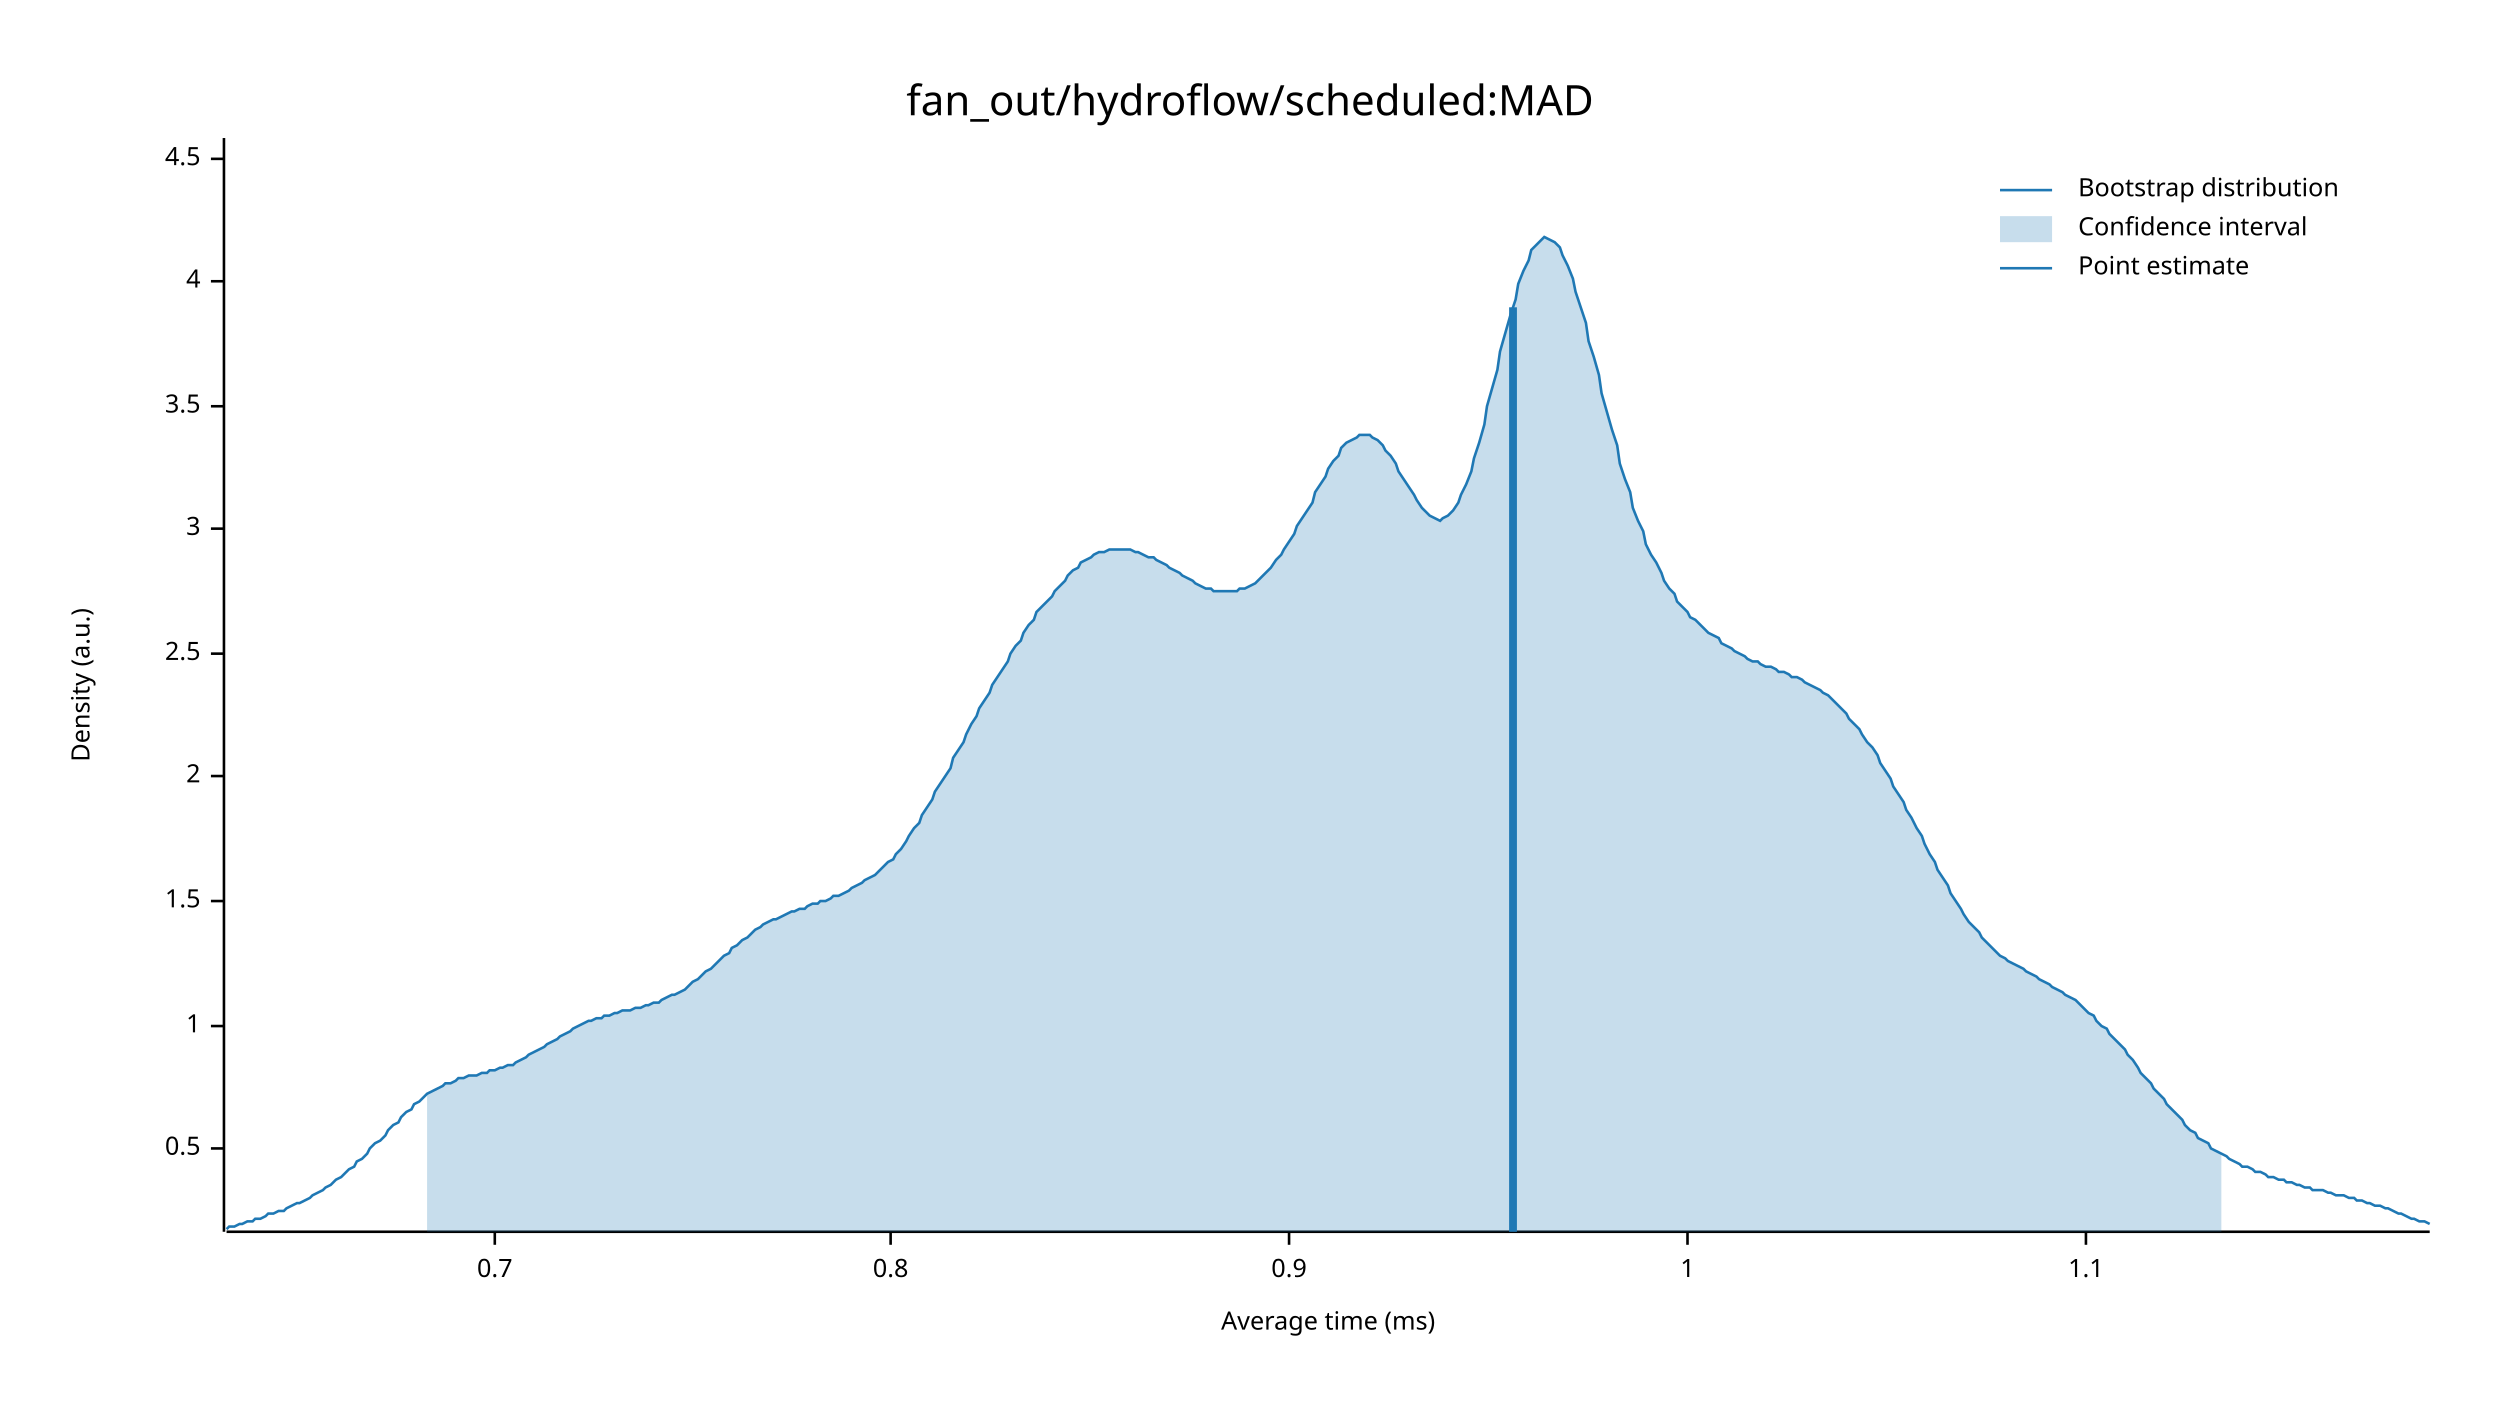
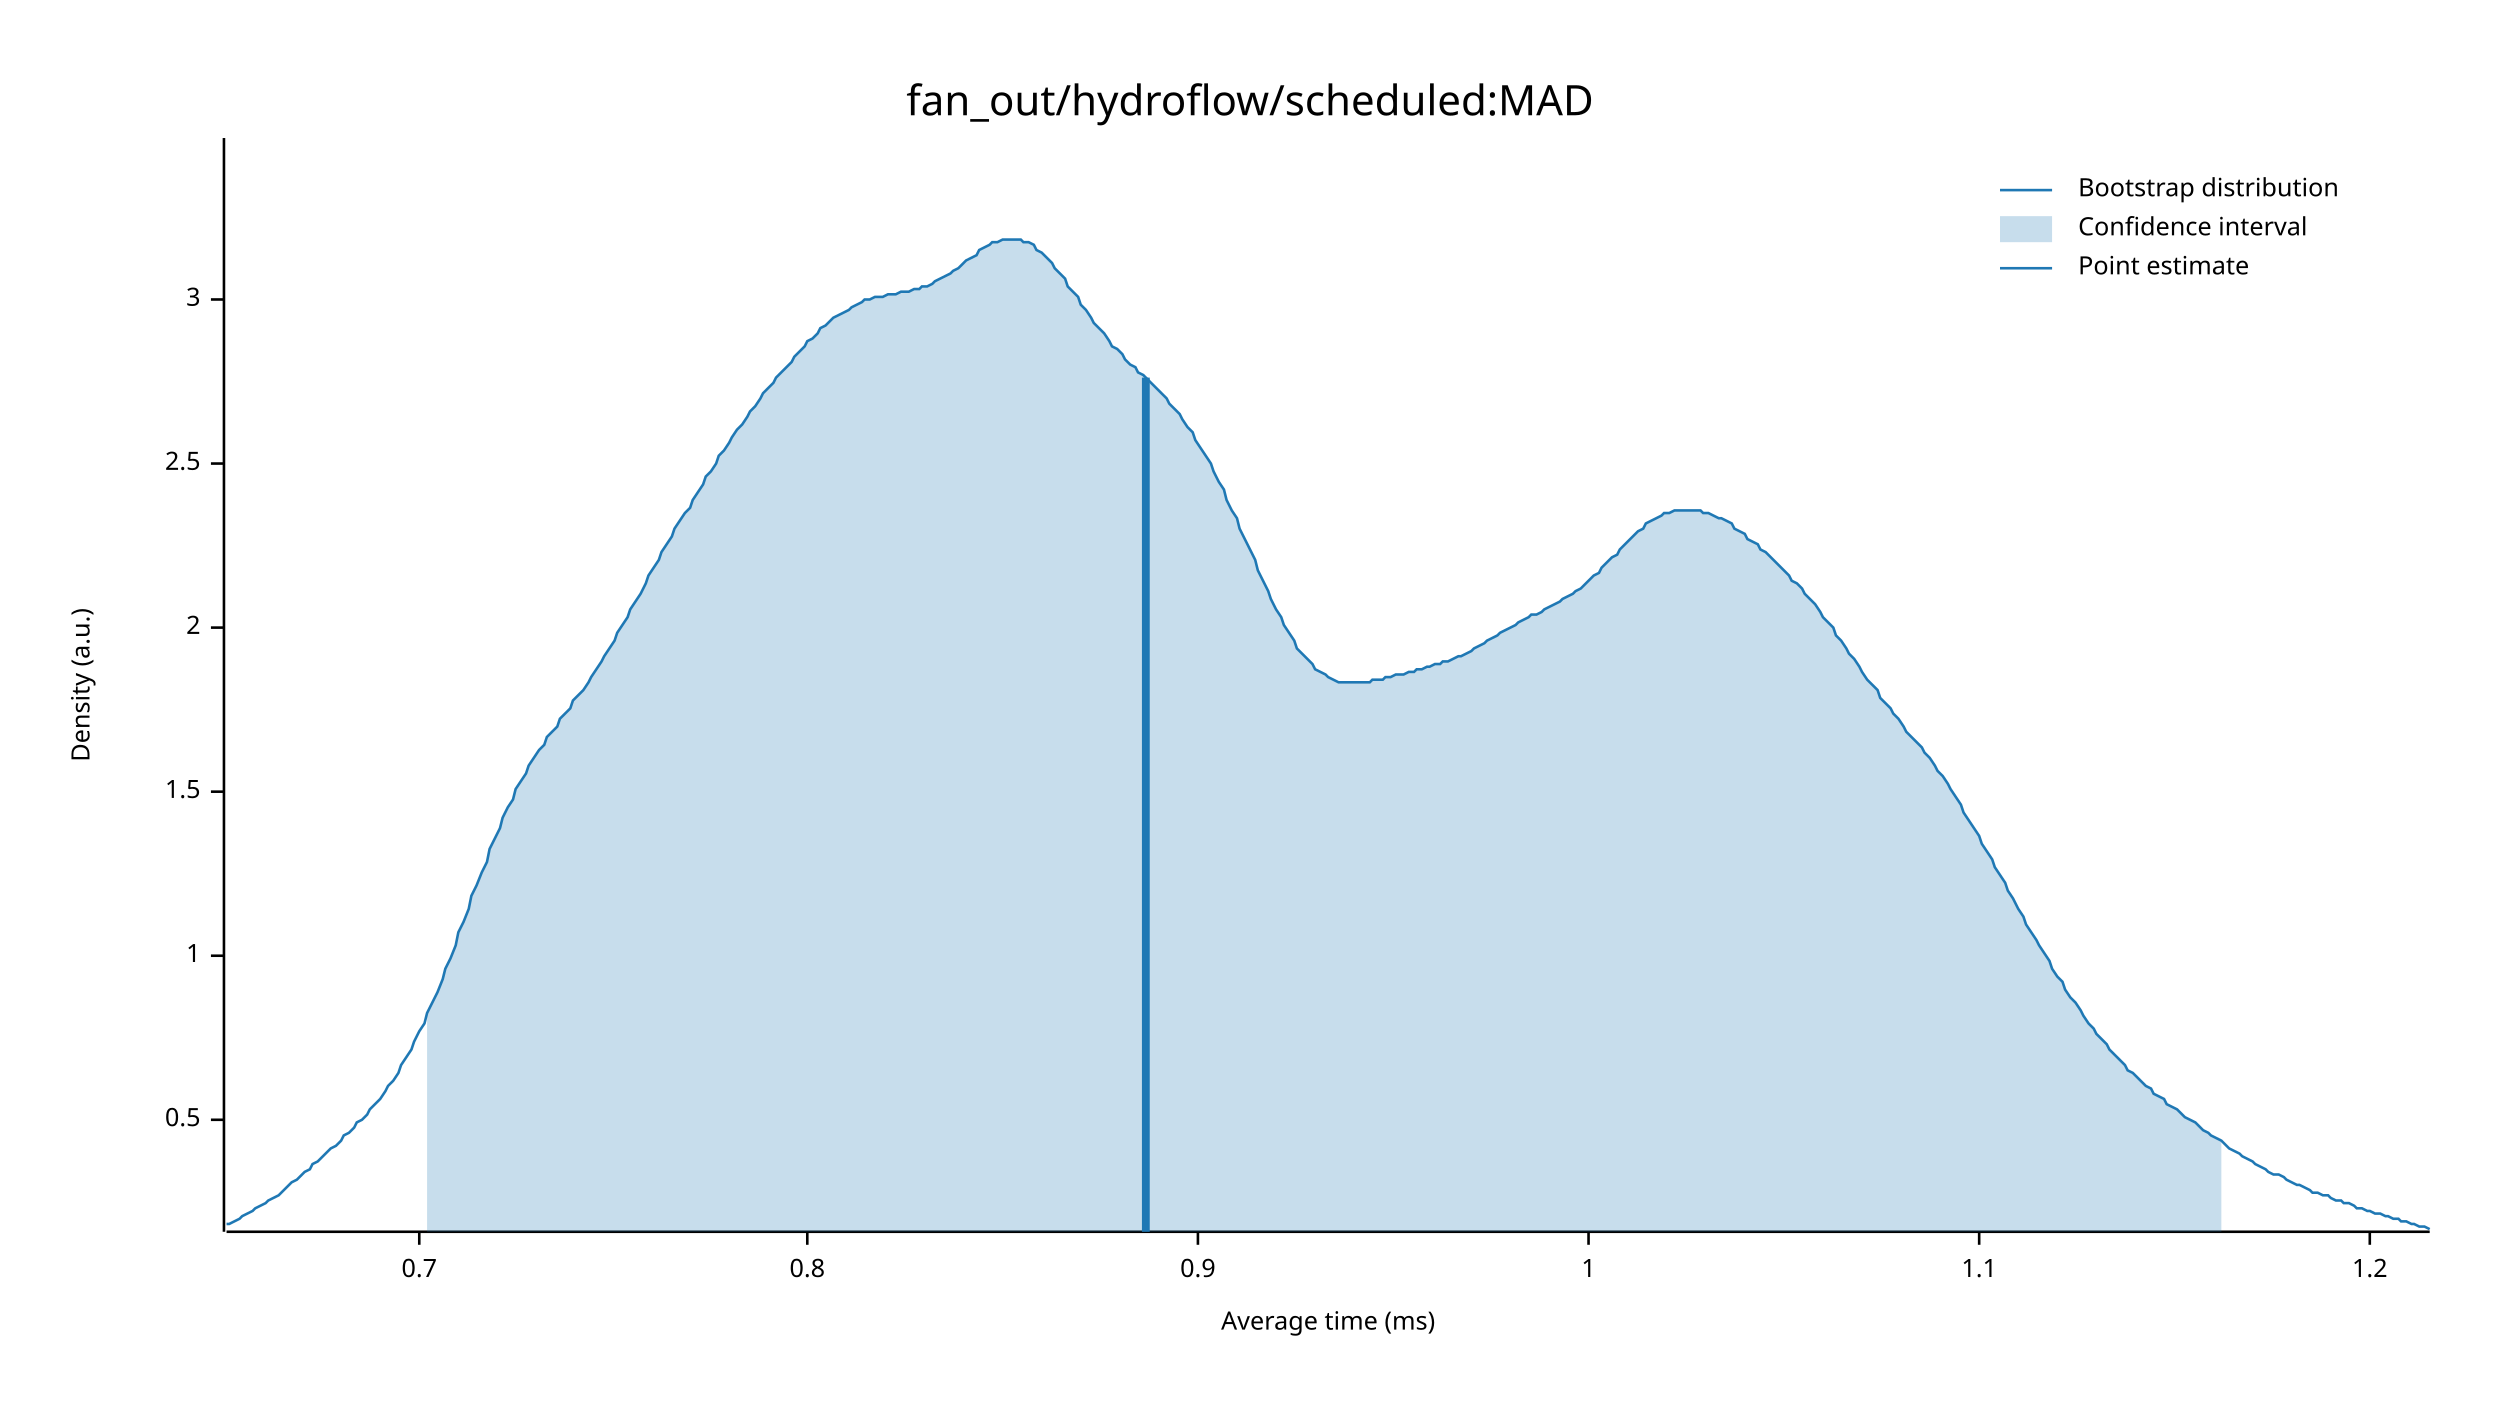
<svg xmlns="http://www.w3.org/2000/svg" width="960" height="540" viewBox="0 0 960 540">
  <text x="480" y="32" dy="0.76em" text-anchor="middle" font-family="sans-serif" font-size="16.129" opacity="1" fill="#000000">
fan_out/hydroflow/scheduled:MAD
</text>
  <text x="27" y="263" dy="0.76em" text-anchor="middle" font-family="sans-serif" font-size="9.677" opacity="1" fill="#000000" transform="rotate(270, 27, 263)">
Density (a.u.)
</text>
  <text x="510" y="513" dy="-0.5ex" text-anchor="middle" font-family="sans-serif" font-size="9.677" opacity="1" fill="#000000">
Average time (ms)
</text>
  <polyline fill="none" opacity="1" stroke="#000000" stroke-width="1" points="86,53 86,473 " />
-   <text x="77" y="441" dy="0.5ex" text-anchor="end" font-family="sans-serif" font-size="9.677" opacity="1" fill="#000000">
+   <text x="77" y="430" dy="0.5ex" text-anchor="end" font-family="sans-serif" font-size="9.677" opacity="1" fill="#000000">
0.5
</text>
-   <polyline fill="none" opacity="1" stroke="#000000" stroke-width="1" points="81,441 86,441 " />
-   <text x="77" y="394" dy="0.5ex" text-anchor="end" font-family="sans-serif" font-size="9.677" opacity="1" fill="#000000">
+   <polyline fill="none" opacity="1" stroke="#000000" stroke-width="1" points="81,430 86,430 " />
+   <text x="77" y="367" dy="0.5ex" text-anchor="end" font-family="sans-serif" font-size="9.677" opacity="1" fill="#000000">
1
</text>
-   <polyline fill="none" opacity="1" stroke="#000000" stroke-width="1" points="81,394 86,394 " />
-   <text x="77" y="346" dy="0.5ex" text-anchor="end" font-family="sans-serif" font-size="9.677" opacity="1" fill="#000000">
+   <polyline fill="none" opacity="1" stroke="#000000" stroke-width="1" points="81,367 86,367 " />
+   <text x="77" y="304" dy="0.5ex" text-anchor="end" font-family="sans-serif" font-size="9.677" opacity="1" fill="#000000">
1.5
</text>
-   <polyline fill="none" opacity="1" stroke="#000000" stroke-width="1" points="81,346 86,346 " />
-   <text x="77" y="298" dy="0.5ex" text-anchor="end" font-family="sans-serif" font-size="9.677" opacity="1" fill="#000000">
+   <polyline fill="none" opacity="1" stroke="#000000" stroke-width="1" points="81,304 86,304 " />
+   <text x="77" y="241" dy="0.5ex" text-anchor="end" font-family="sans-serif" font-size="9.677" opacity="1" fill="#000000">
2
</text>
-   <polyline fill="none" opacity="1" stroke="#000000" stroke-width="1" points="81,298 86,298 " />
-   <text x="77" y="251" dy="0.5ex" text-anchor="end" font-family="sans-serif" font-size="9.677" opacity="1" fill="#000000">
+   <polyline fill="none" opacity="1" stroke="#000000" stroke-width="1" points="81,241 86,241 " />
+   <text x="77" y="178" dy="0.5ex" text-anchor="end" font-family="sans-serif" font-size="9.677" opacity="1" fill="#000000">
2.5
</text>
-   <polyline fill="none" opacity="1" stroke="#000000" stroke-width="1" points="81,251 86,251 " />
-   <text x="77" y="203" dy="0.5ex" text-anchor="end" font-family="sans-serif" font-size="9.677" opacity="1" fill="#000000">
+   <polyline fill="none" opacity="1" stroke="#000000" stroke-width="1" points="81,178 86,178 " />
+   <text x="77" y="115" dy="0.5ex" text-anchor="end" font-family="sans-serif" font-size="9.677" opacity="1" fill="#000000">
3
</text>
-   <polyline fill="none" opacity="1" stroke="#000000" stroke-width="1" points="81,203 86,203 " />
-   <text x="77" y="156" dy="0.5ex" text-anchor="end" font-family="sans-serif" font-size="9.677" opacity="1" fill="#000000">
- 3.5
- </text>
-   <polyline fill="none" opacity="1" stroke="#000000" stroke-width="1" points="81,156 86,156 " />
-   <text x="77" y="108" dy="0.5ex" text-anchor="end" font-family="sans-serif" font-size="9.677" opacity="1" fill="#000000">
- 4
- </text>
-   <polyline fill="none" opacity="1" stroke="#000000" stroke-width="1" points="81,108 86,108 " />
-   <text x="77" y="61" dy="0.5ex" text-anchor="end" font-family="sans-serif" font-size="9.677" opacity="1" fill="#000000">
- 4.5
- </text>
-   <polyline fill="none" opacity="1" stroke="#000000" stroke-width="1" points="81,61 86,61 " />
+   <polyline fill="none" opacity="1" stroke="#000000" stroke-width="1" points="81,115 86,115 " />
  <polyline fill="none" opacity="1" stroke="#000000" stroke-width="1" points="87,473 933,473 " />
-   <text x="190" y="483" dy="0.76em" text-anchor="middle" font-family="sans-serif" font-size="9.677" opacity="1" fill="#000000">
+   <text x="161" y="483" dy="0.76em" text-anchor="middle" font-family="sans-serif" font-size="9.677" opacity="1" fill="#000000">
0.7
</text>
-   <polyline fill="none" opacity="1" stroke="#000000" stroke-width="1" points="190,473 190,478 " />
-   <text x="342" y="483" dy="0.76em" text-anchor="middle" font-family="sans-serif" font-size="9.677" opacity="1" fill="#000000">
+   <polyline fill="none" opacity="1" stroke="#000000" stroke-width="1" points="161,473 161,478 " />
+   <text x="310" y="483" dy="0.76em" text-anchor="middle" font-family="sans-serif" font-size="9.677" opacity="1" fill="#000000">
0.8
</text>
-   <polyline fill="none" opacity="1" stroke="#000000" stroke-width="1" points="342,473 342,478 " />
-   <text x="495" y="483" dy="0.76em" text-anchor="middle" font-family="sans-serif" font-size="9.677" opacity="1" fill="#000000">
+   <polyline fill="none" opacity="1" stroke="#000000" stroke-width="1" points="310,473 310,478 " />
+   <text x="460" y="483" dy="0.76em" text-anchor="middle" font-family="sans-serif" font-size="9.677" opacity="1" fill="#000000">
0.9
</text>
-   <polyline fill="none" opacity="1" stroke="#000000" stroke-width="1" points="495,473 495,478 " />
-   <text x="648" y="483" dy="0.76em" text-anchor="middle" font-family="sans-serif" font-size="9.677" opacity="1" fill="#000000">
+   <polyline fill="none" opacity="1" stroke="#000000" stroke-width="1" points="460,473 460,478 " />
+   <text x="610" y="483" dy="0.76em" text-anchor="middle" font-family="sans-serif" font-size="9.677" opacity="1" fill="#000000">
1
</text>
-   <polyline fill="none" opacity="1" stroke="#000000" stroke-width="1" points="648,473 648,478 " />
-   <text x="801" y="483" dy="0.76em" text-anchor="middle" font-family="sans-serif" font-size="9.677" opacity="1" fill="#000000">
+   <polyline fill="none" opacity="1" stroke="#000000" stroke-width="1" points="610,473 610,478 " />
+   <text x="760" y="483" dy="0.76em" text-anchor="middle" font-family="sans-serif" font-size="9.677" opacity="1" fill="#000000">
1.1
</text>
-   <polyline fill="none" opacity="1" stroke="#000000" stroke-width="1" points="801,473 801,478 " />
-   <polyline fill="none" opacity="1" stroke="#1F78B4" stroke-width="1" points="87,472 88,471 90,471 92,470 93,470 95,469 97,469 98,468 100,468 102,467 103,466 105,466 107,465 109,465 110,464 112,463 114,462 115,462 117,461 119,460 120,459 122,458 124,457 125,456 127,455 129,453 131,452 132,451 134,449 136,448 137,446 139,445 141,443 142,441 144,439 146,438 148,436 149,434 151,432 153,431 154,429 156,427 158,426 159,424 161,423 163,421 164,420 166,419 168,418 170,417 171,416 173,416 175,415 176,414 178,414 180,413 181,413 183,413 185,412 187,412 188,411 190,411 192,410 193,410 195,409 197,409 198,408 200,407 202,406 203,405 205,404 207,403 209,402 210,401 212,400 214,399 215,398 217,397 219,396 220,395 222,394 224,393 226,392 227,392 229,391 231,391 232,390 234,390 236,389 237,389 239,388 241,388 242,388 244,387 246,387 248,386 249,386 251,385 253,385 254,384 256,383 258,382 259,382 261,381 263,380 265,378 266,377 268,376 270,374 271,373 273,372 275,370 276,369 278,367 280,366 281,364 283,363 285,361 287,360 288,359 290,357 292,356 293,355 295,354 297,353 298,353 300,352 302,351 304,350 305,350 307,349 309,349 310,348 312,347 314,347 315,346 317,346 319,345 320,344 322,344 324,343 326,342 327,341 329,340 331,339 332,338 334,337 336,336 337,335 339,333 341,331 343,330 344,328 346,326 348,323 349,321 351,318 353,316 354,313 356,310 358,307 359,304 361,301 363,298 365,295 366,291 368,288 370,285 371,282 373,278 375,275 376,272 378,269 380,266 381,263 383,260 385,257 387,254 388,251 390,248 392,246 393,243 395,240 397,238 398,235 400,233 402,231 404,229 405,227 407,225 409,223 410,221 412,219 414,218 415,216 417,215 419,214 420,213 422,212 424,212 426,211 427,211 429,211 431,211 432,211 434,211 436,212 437,212 439,213 441,214 443,214 444,215 446,216 448,217 449,218 451,219 453,220 454,221 456,222 458,223 459,224 461,225 463,226 465,226 466,227 468,227 470,227 471,227 473,227 475,227 476,226 478,226 480,225 482,224 483,223 485,221 487,219 488,218 490,215 492,213 493,211 495,208 497,205 498,202 500,199 502,196 504,193 505,189 507,186 509,183 510,180 512,177 514,175 515,172 517,170 519,169 521,168 522,167 524,167 526,167 527,168 529,169 531,171 532,173 534,175 536,178 537,181 539,184 541,187 543,190 544,192 546,195 548,197 549,198 551,199 553,200 554,199 556,198 558,196 560,193 561,190 563,186 565,181 566,176 568,170 570,163 571,156 573,149 575,142 576,135 578,128 580,121 582,115 583,109 585,104 587,100 588,96 590,94 592,92 593,91 595,92 597,93 599,95 600,98 602,102 604,107 605,112 607,118 609,124 610,131 612,137 614,144 615,151 617,158 619,165 621,171 622,178 624,184 626,189 627,195 629,200 631,204 632,209 634,213 636,216 638,220 639,223 641,226 643,228 644,231 646,233 648,235 649,237 651,238 653,240 654,241 656,243 658,244 660,245 661,247 663,248 665,249 666,250 668,251 670,252 671,253 673,254 675,254 676,255 678,256 680,256 682,257 683,258 685,258 687,259 688,260 690,260 692,261 693,262 695,263 697,264 699,265 700,266 702,267 704,269 705,270 707,272 709,274 710,276 712,278 714,280 715,282 717,285 719,287 721,290 722,293 724,296 726,299 727,302 729,305 731,308 732,311 734,314 736,318 738,321 739,324 741,328 743,331 744,334 746,337 748,340 749,343 751,346 753,349 754,351 756,354 758,356 760,358 761,360 763,362 765,364 766,365 768,367 770,368 771,369 773,370 775,371 777,372 778,373 780,374 782,375 783,376 785,377 787,378 788,379 790,380 792,381 793,382 795,383 797,384 799,386 800,387 802,389 804,390 805,392 807,394 809,395 810,397 812,399 814,401 816,403 817,405 819,407 821,410 822,412 824,414 826,416 827,418 829,420 831,422 832,424 834,426 836,428 838,430 839,432 841,434 843,435 844,437 846,438 848,439 849,441 851,442 853,443 855,444 856,445 858,446 860,447 861,448 863,448 865,449 866,450 868,450 870,451 871,452 873,452 875,453 877,453 878,454 880,454 882,455 883,455 885,456 887,456 888,457 890,457 892,457 894,458 895,458 897,459 899,459 900,459 902,460 904,460 905,461 907,461 909,462 910,462 912,463 914,463 916,464 917,464 919,465 921,466 922,466 924,467 926,468 927,468 929,469 931,469 933,470 " />
-   <polygon opacity="0.25" fill="#1F78B4" points="164,420 166,419 168,418 170,417 171,416 173,416 175,415 176,414 178,414 180,413 181,413 183,413 185,412 187,412 188,411 190,411 192,410 193,410 195,409 197,409 198,408 200,407 202,406 203,405 205,404 207,403 209,402 210,401 212,400 214,399 215,398 217,397 219,396 220,395 222,394 224,393 226,392 227,392 229,391 231,391 232,390 234,390 236,389 237,389 239,388 241,388 242,388 244,387 246,387 248,386 249,386 251,385 253,385 254,384 256,383 258,382 259,382 261,381 263,380 265,378 266,377 268,376 270,374 271,373 273,372 275,370 276,369 278,367 280,366 281,364 283,363 285,361 287,360 288,359 290,357 292,356 293,355 295,354 297,353 298,353 300,352 302,351 304,350 305,350 307,349 309,349 310,348 312,347 314,347 315,346 317,346 319,345 320,344 322,344 324,343 326,342 327,341 329,340 331,339 332,338 334,337 336,336 337,335 339,333 341,331 343,330 344,328 346,326 348,323 349,321 351,318 353,316 354,313 356,310 358,307 359,304 361,301 363,298 365,295 366,291 368,288 370,285 371,282 373,278 375,275 376,272 378,269 380,266 381,263 383,260 385,257 387,254 388,251 390,248 392,246 393,243 395,240 397,238 398,235 400,233 402,231 404,229 405,227 407,225 409,223 410,221 412,219 414,218 415,216 417,215 419,214 420,213 422,212 424,212 426,211 427,211 429,211 431,211 432,211 434,211 436,212 437,212 439,213 441,214 443,214 444,215 446,216 448,217 449,218 451,219 453,220 454,221 456,222 458,223 459,224 461,225 463,226 465,226 466,227 468,227 470,227 471,227 473,227 475,227 476,226 478,226 480,225 482,224 483,223 485,221 487,219 488,218 490,215 492,213 493,211 495,208 497,205 498,202 500,199 502,196 504,193 505,189 507,186 509,183 510,180 512,177 514,175 515,172 517,170 519,169 521,168 522,167 524,167 526,167 527,168 529,169 531,171 532,173 534,175 536,178 537,181 539,184 541,187 543,190 544,192 546,195 548,197 549,198 551,199 553,200 554,199 556,198 558,196 560,193 561,190 563,186 565,181 566,176 568,170 570,163 571,156 573,149 575,142 576,135 578,128 580,121 582,115 583,109 585,104 587,100 588,96 590,94 592,92 593,91 595,92 597,93 599,95 600,98 602,102 604,107 605,112 607,118 609,124 610,131 612,137 614,144 615,151 617,158 619,165 621,171 622,178 624,184 626,189 627,195 629,200 631,204 632,209 634,213 636,216 638,220 639,223 641,226 643,228 644,231 646,233 648,235 649,237 651,238 653,240 654,241 656,243 658,244 660,245 661,247 663,248 665,249 666,250 668,251 670,252 671,253 673,254 675,254 676,255 678,256 680,256 682,257 683,258 685,258 687,259 688,260 690,260 692,261 693,262 695,263 697,264 699,265 700,266 702,267 704,269 705,270 707,272 709,274 710,276 712,278 714,280 715,282 717,285 719,287 721,290 722,293 724,296 726,299 727,302 729,305 731,308 732,311 734,314 736,318 738,321 739,324 741,328 743,331 744,334 746,337 748,340 749,343 751,346 753,349 754,351 756,354 758,356 760,358 761,360 763,362 765,364 766,365 768,367 770,368 771,369 773,370 775,371 777,372 778,373 780,374 782,375 783,376 785,377 787,378 788,379 790,380 792,381 793,382 795,383 797,384 799,386 800,387 802,389 804,390 805,392 807,394 809,395 810,397 812,399 814,401 816,403 817,405 819,407 821,410 822,412 824,414 826,416 827,418 829,420 831,422 832,424 834,426 836,428 838,430 839,432 841,434 843,435 844,437 846,438 848,439 849,441 851,442 853,443 853,473 164,473 " />
-   <polyline fill="none" opacity="1" stroke="#1F78B4" stroke-width="3" points="581,473 581,118 " />
+   <polyline fill="none" opacity="1" stroke="#000000" stroke-width="1" points="760,473 760,478 " />
+   <text x="910" y="483" dy="0.76em" text-anchor="middle" font-family="sans-serif" font-size="9.677" opacity="1" fill="#000000">
+ 1.2
+ </text>
+   <polyline fill="none" opacity="1" stroke="#000000" stroke-width="1" points="910,473 910,478 " />
+   <polyline fill="none" opacity="1" stroke="#1F78B4" stroke-width="1" points="87,470 88,470 90,469 92,468 93,467 95,466 97,465 98,464 100,463 102,462 103,461 105,460 107,459 109,457 110,456 112,454 114,453 115,452 117,450 119,449 120,447 122,446 124,444 125,443 127,441 129,440 131,438 132,436 134,435 136,433 137,431 139,430 141,428 142,426 144,424 146,422 148,419 149,417 151,415 153,412 154,409 156,406 158,403 159,400 161,396 163,393 164,389 166,385 168,381 170,376 171,372 173,368 175,363 176,358 178,354 180,349 181,344 183,340 185,335 187,331 188,326 190,322 192,318 193,314 195,310 197,307 198,303 200,300 202,297 203,294 205,291 207,288 209,286 210,283 212,281 214,279 215,276 217,274 219,272 220,269 222,267 224,265 226,262 227,260 229,257 231,254 232,252 234,249 236,246 237,243 239,240 241,237 242,234 244,231 246,228 248,224 249,221 251,218 253,215 254,212 256,209 258,206 259,203 261,200 263,197 265,195 266,192 268,189 270,186 271,183 273,181 275,178 276,175 278,173 280,170 281,168 283,165 285,163 287,160 288,158 290,156 292,153 293,151 295,149 297,147 298,145 300,143 302,141 304,139 305,137 307,135 309,133 310,131 312,130 314,128 315,126 317,125 319,123 320,122 322,121 324,120 326,119 327,118 329,117 331,116 332,115 334,115 336,114 337,114 339,114 341,113 343,113 344,113 346,112 348,112 349,112 351,111 353,111 354,110 356,110 358,109 359,108 361,107 363,106 365,105 366,104 368,103 370,101 371,100 373,99 375,98 376,96 378,95 380,94 381,93 383,93 385,92 387,92 388,92 390,92 392,92 393,93 395,93 397,94 398,96 400,97 402,99 404,101 405,103 407,105 409,107 410,110 412,112 414,114 415,117 417,119 419,122 420,124 422,126 424,128 426,131 427,133 429,134 431,136 432,138 434,140 436,141 437,143 439,144 441,146 443,148 444,149 446,151 448,153 449,155 451,157 453,159 454,161 456,164 458,166 459,169 461,172 463,175 465,178 466,181 468,185 470,188 471,192 473,196 475,199 476,203 478,207 480,211 482,215 483,219 485,223 487,227 488,230 490,234 492,237 493,240 495,243 497,246 498,249 500,251 502,253 504,255 505,257 507,258 509,259 510,260 512,261 514,262 515,262 517,262 519,262 521,262 522,262 524,262 526,262 527,261 529,261 531,261 532,260 534,260 536,259 537,259 539,259 541,258 543,258 544,257 546,257 548,256 549,256 551,255 553,255 554,254 556,254 558,253 560,252 561,252 563,251 565,250 566,249 568,248 570,247 571,246 573,245 575,244 576,243 578,242 580,241 582,240 583,239 585,238 587,237 588,236 590,236 592,235 593,234 595,233 597,232 599,231 600,230 602,229 604,228 605,227 607,226 609,224 610,223 612,221 614,220 615,218 617,216 619,214 621,213 622,211 624,209 626,207 627,206 629,204 631,203 632,201 634,200 636,199 638,198 639,197 641,197 643,196 644,196 646,196 648,196 649,196 651,196 653,196 654,197 656,197 658,198 660,199 661,199 663,200 665,201 666,203 668,204 670,205 671,207 673,208 675,209 676,211 678,212 680,214 682,216 683,217 685,219 687,221 688,223 690,224 692,226 693,228 695,230 697,232 699,235 700,237 702,239 704,241 705,244 707,246 709,249 710,251 712,253 714,256 715,258 717,261 719,263 721,265 722,268 724,270 726,272 727,274 729,276 731,279 732,281 734,283 736,285 738,287 739,289 741,291 743,294 744,296 746,298 748,301 749,303 751,306 753,309 754,312 756,315 758,318 760,321 761,324 763,327 765,330 766,333 768,336 770,339 771,342 773,345 775,349 777,352 778,355 780,358 782,361 783,363 785,366 787,369 788,372 790,375 792,377 793,380 795,383 797,385 799,388 800,390 802,393 804,395 805,397 807,399 809,401 810,403 812,405 814,407 816,409 817,411 819,412 821,414 822,415 824,417 826,418 827,420 829,421 831,422 832,424 834,425 836,426 838,428 839,429 841,430 843,431 844,432 846,434 848,435 849,436 851,437 853,438 855,440 856,441 858,442 860,443 861,444 863,445 865,446 866,447 868,448 870,449 871,450 873,451 875,451 877,452 878,453 880,454 882,455 883,455 885,456 887,457 888,458 890,458 892,459 894,459 895,460 897,461 899,461 900,462 902,462 904,463 905,464 907,464 909,465 910,465 912,466 914,466 916,467 917,467 919,468 921,468 922,469 924,469 926,470 927,470 929,471 931,471 933,472 " />
+   <polygon opacity="0.25" fill="#1F78B4" points="164,389 166,385 168,381 170,376 171,372 173,368 175,363 176,358 178,354 180,349 181,344 183,340 185,335 187,331 188,326 190,322 192,318 193,314 195,310 197,307 198,303 200,300 202,297 203,294 205,291 207,288 209,286 210,283 212,281 214,279 215,276 217,274 219,272 220,269 222,267 224,265 226,262 227,260 229,257 231,254 232,252 234,249 236,246 237,243 239,240 241,237 242,234 244,231 246,228 248,224 249,221 251,218 253,215 254,212 256,209 258,206 259,203 261,200 263,197 265,195 266,192 268,189 270,186 271,183 273,181 275,178 276,175 278,173 280,170 281,168 283,165 285,163 287,160 288,158 290,156 292,153 293,151 295,149 297,147 298,145 300,143 302,141 304,139 305,137 307,135 309,133 310,131 312,130 314,128 315,126 317,125 319,123 320,122 322,121 324,120 326,119 327,118 329,117 331,116 332,115 334,115 336,114 337,114 339,114 341,113 343,113 344,113 346,112 348,112 349,112 351,111 353,111 354,110 356,110 358,109 359,108 361,107 363,106 365,105 366,104 368,103 370,101 371,100 373,99 375,98 376,96 378,95 380,94 381,93 383,93 385,92 387,92 388,92 390,92 392,92 393,93 395,93 397,94 398,96 400,97 402,99 404,101 405,103 407,105 409,107 410,110 412,112 414,114 415,117 417,119 419,122 420,124 422,126 424,128 426,131 427,133 429,134 431,136 432,138 434,140 436,141 437,143 439,144 441,146 443,148 444,149 446,151 448,153 449,155 451,157 453,159 454,161 456,164 458,166 459,169 461,172 463,175 465,178 466,181 468,185 470,188 471,192 473,196 475,199 476,203 478,207 480,211 482,215 483,219 485,223 487,227 488,230 490,234 492,237 493,240 495,243 497,246 498,249 500,251 502,253 504,255 505,257 507,258 509,259 510,260 512,261 514,262 515,262 517,262 519,262 521,262 522,262 524,262 526,262 527,261 529,261 531,261 532,260 534,260 536,259 537,259 539,259 541,258 543,258 544,257 546,257 548,256 549,256 551,255 553,255 554,254 556,254 558,253 560,252 561,252 563,251 565,250 566,249 568,248 570,247 571,246 573,245 575,244 576,243 578,242 580,241 582,240 583,239 585,238 587,237 588,236 590,236 592,235 593,234 595,233 597,232 599,231 600,230 602,229 604,228 605,227 607,226 609,224 610,223 612,221 614,220 615,218 617,216 619,214 621,213 622,211 624,209 626,207 627,206 629,204 631,203 632,201 634,200 636,199 638,198 639,197 641,197 643,196 644,196 646,196 648,196 649,196 651,196 653,196 654,197 656,197 658,198 660,199 661,199 663,200 665,201 666,203 668,204 670,205 671,207 673,208 675,209 676,211 678,212 680,214 682,216 683,217 685,219 687,221 688,223 690,224 692,226 693,228 695,230 697,232 699,235 700,237 702,239 704,241 705,244 707,246 709,249 710,251 712,253 714,256 715,258 717,261 719,263 721,265 722,268 724,270 726,272 727,274 729,276 731,279 732,281 734,283 736,285 738,287 739,289 741,291 743,294 744,296 746,298 748,301 749,303 751,306 753,309 754,312 756,315 758,318 760,321 761,324 763,327 765,330 766,333 768,336 770,339 771,342 773,345 775,349 777,352 778,355 780,358 782,361 783,363 785,366 787,369 788,372 790,375 792,377 793,380 795,383 797,385 799,388 800,390 802,393 804,395 805,397 807,399 809,401 810,403 812,405 814,407 816,409 817,411 819,412 821,414 822,415 824,417 826,418 827,420 829,421 831,422 832,424 834,425 836,426 838,428 839,429 841,430 843,431 844,432 846,434 848,435 849,436 851,437 853,438 853,473 164,473 " />
+   <polyline fill="none" opacity="1" stroke="#1F78B4" stroke-width="3" points="440,473 440,145 " />
  <text x="798" y="68" dy="0.76em" text-anchor="start" font-family="sans-serif" font-size="9.677" opacity="1" fill="#000000">
Bootstrap distribution
</text>
  <text x="798" y="83" dy="0.76em" text-anchor="start" font-family="sans-serif" font-size="9.677" opacity="1" fill="#000000">
Confidence interval
</text>
  <text x="798" y="98" dy="0.76em" text-anchor="start" font-family="sans-serif" font-size="9.677" opacity="1" fill="#000000">
Point estimate
</text>
  <polyline fill="none" opacity="1" stroke="#1F78B4" stroke-width="1" points="768,73 788,73 " />
  <rect x="768" y="83" width="20" height="10" opacity="0.25" fill="#1F78B4" stroke="none" />
  <polyline fill="none" opacity="1" stroke="#1F78B4" stroke-width="1" points="768,103 788,103 " />
</svg>
